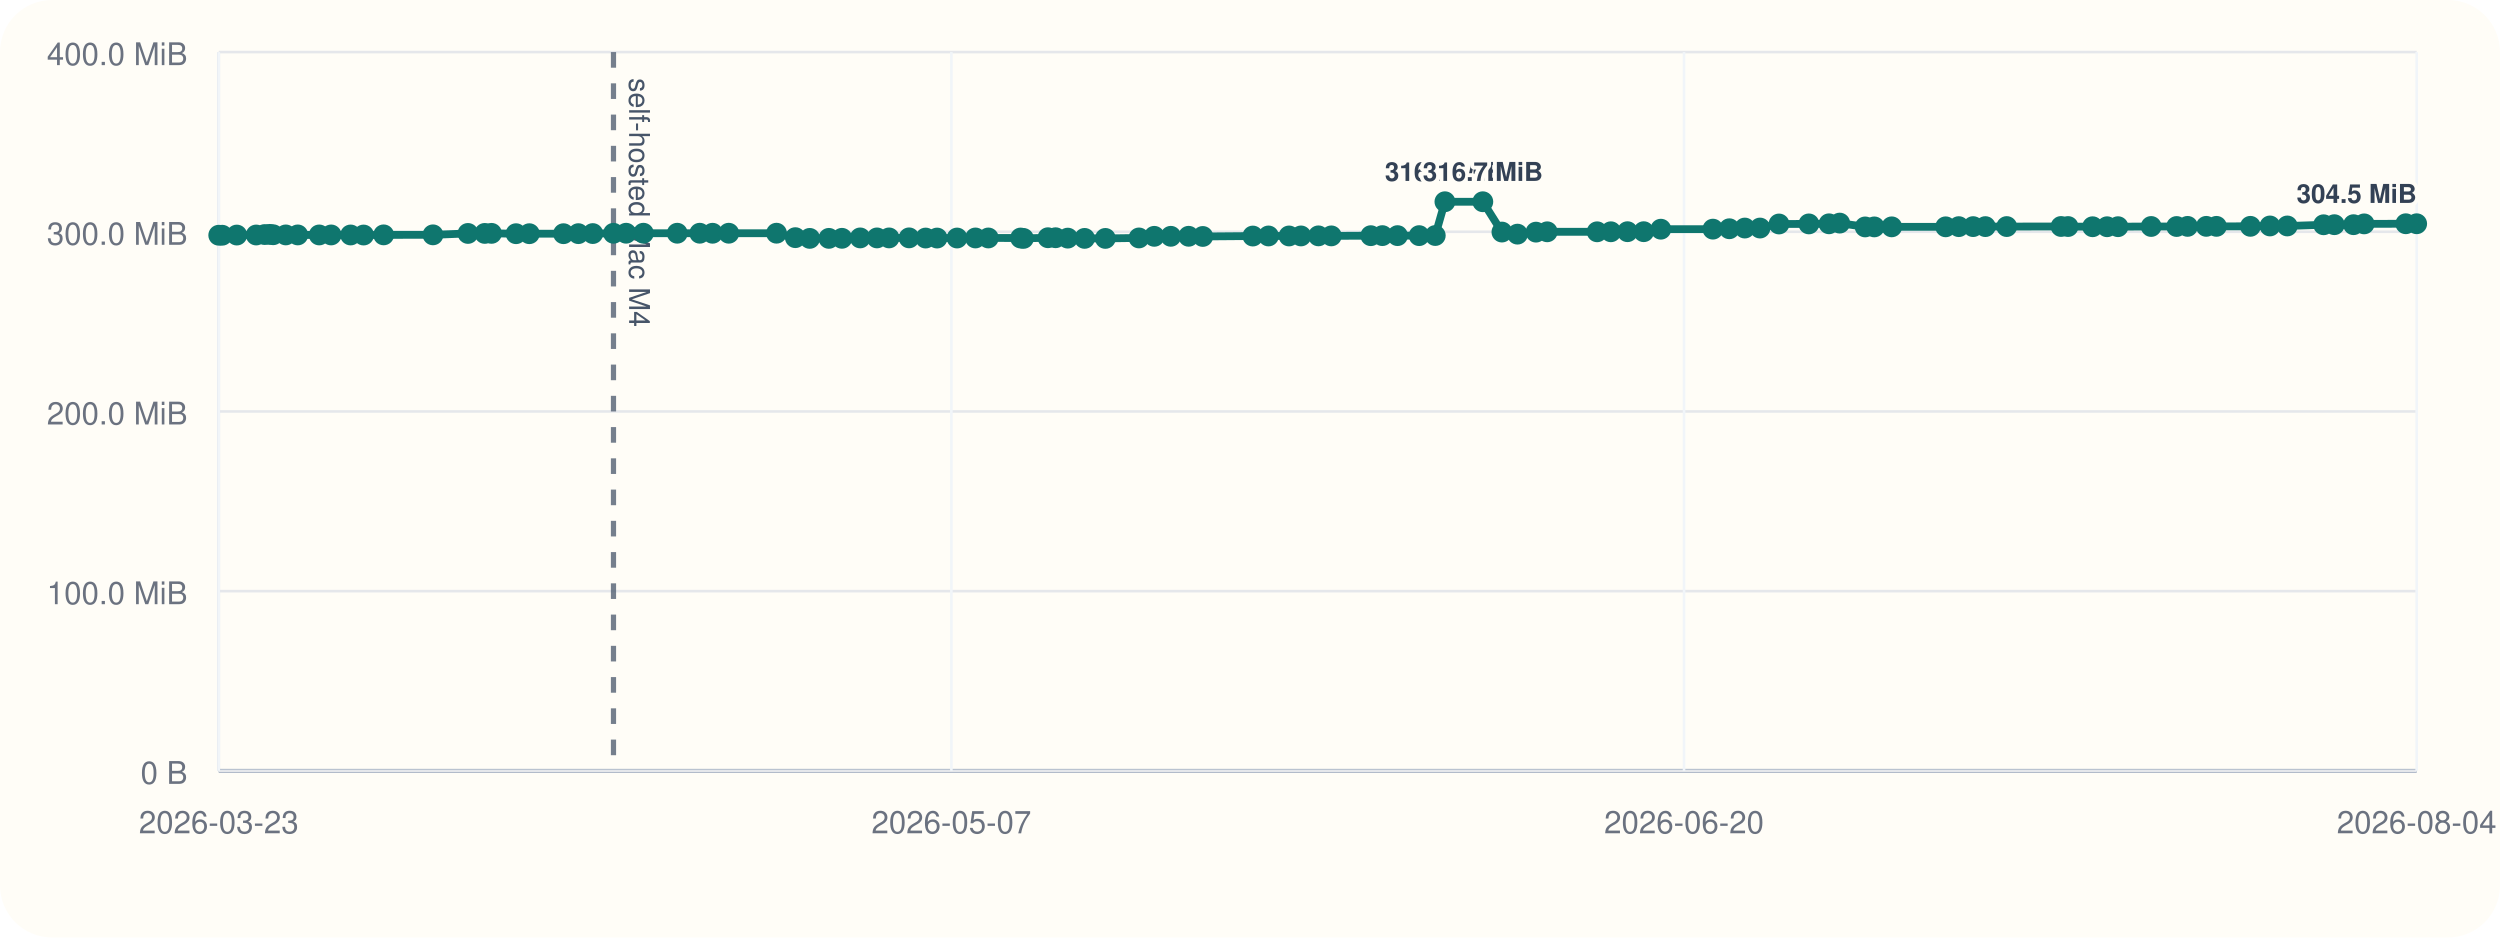
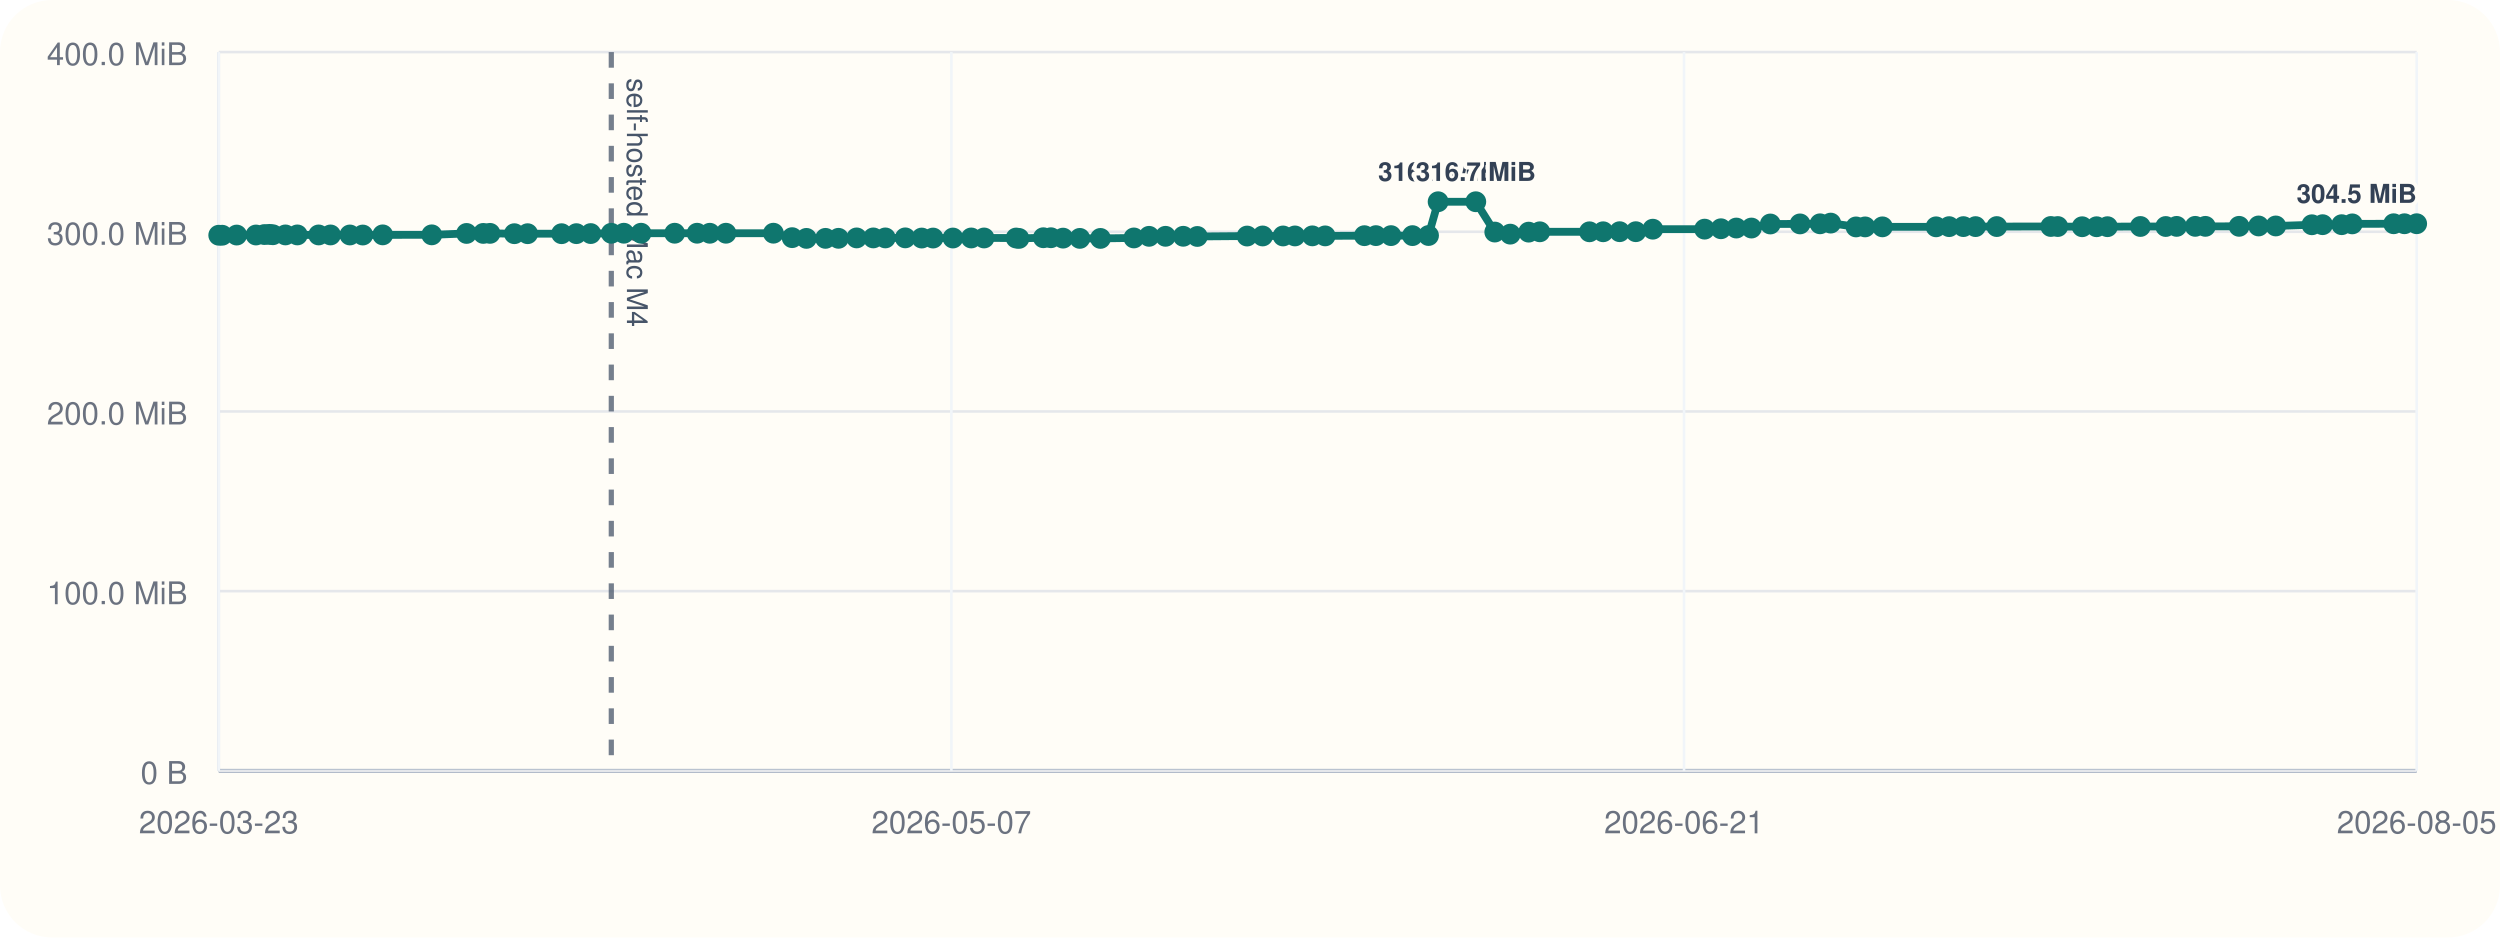
<svg xmlns="http://www.w3.org/2000/svg" viewBox="0 0 960 360">
  <rect width="960" height="360" rx="20" fill="#fffdf7" />
  <line x1="84" y1="296" x2="928" y2="296" stroke="#cbd5e1" stroke-width="1" />
  <line x1="84" y1="20" x2="84" y2="296" stroke="#cbd5e1" stroke-width="1" />
  <line x1="84" y1="296.00" x2="928" y2="296.00" stroke="#94a3b8" stroke-width="1.5" />
  <line x1="84" y1="296.00" x2="928" y2="296.00" stroke="#e5e7eb" stroke-width="1" />
  <text x="72" y="301.00" text-anchor="end" font-size="12" font-family="Helvetica, Arial, sans-serif" fill="#6b7280">0 B</text>
  <line x1="84" y1="227.00" x2="928" y2="227.00" stroke="#e5e7eb" stroke-width="1" />
  <text x="72" y="232.00" text-anchor="end" font-size="12" font-family="Helvetica, Arial, sans-serif" fill="#6b7280">100.0 MiB</text>
  <line x1="84" y1="158.00" x2="928" y2="158.00" stroke="#e5e7eb" stroke-width="1" />
  <text x="72" y="163.00" text-anchor="end" font-size="12" font-family="Helvetica, Arial, sans-serif" fill="#6b7280">200.0 MiB</text>
  <line x1="84" y1="89.00" x2="928" y2="89.00" stroke="#e5e7eb" stroke-width="1" />
  <text x="72" y="94.00" text-anchor="end" font-size="12" font-family="Helvetica, Arial, sans-serif" fill="#6b7280">300.0 MiB</text>
  <line x1="84" y1="20.00" x2="928" y2="20.00" stroke="#e5e7eb" stroke-width="1" />
  <text x="72" y="25.00" text-anchor="end" font-size="12" font-family="Helvetica, Arial, sans-serif" fill="#6b7280">400.0 MiB</text>
  <line x1="84.00" y1="20" x2="84.00" y2="296" stroke="#f1f5f9" stroke-width="1" />
  <text x="84.00" y="320" text-anchor="middle" font-size="12" font-family="Helvetica, Arial, sans-serif" fill="#6b7280">2026-03-23</text>
  <line x1="365.33" y1="20" x2="365.33" y2="296" stroke="#f1f5f9" stroke-width="1" />
  <text x="365.33" y="320" text-anchor="middle" font-size="12" font-family="Helvetica, Arial, sans-serif" fill="#6b7280">2026-05-07</text>
  <line x1="646.67" y1="20" x2="646.67" y2="296" stroke="#f1f5f9" stroke-width="1" />
-   <text x="646.67" y="320" text-anchor="middle" font-size="12" font-family="Helvetica, Arial, sans-serif" fill="#6b7280">2026-06-20</text>
+   <text x="646.67" y="320" text-anchor="middle" font-size="12" font-family="Helvetica, Arial, sans-serif" fill="#6b7280">2026-06-21</text>
  <line x1="928.00" y1="20" x2="928.00" y2="296" stroke="#f1f5f9" stroke-width="1" />
-   <text x="928.00" y="320" text-anchor="middle" font-size="12" font-family="Helvetica, Arial, sans-serif" fill="#6b7280">2026-08-04</text>
-   <line x1="235.58" y1="20" x2="235.58" y2="296" stroke="#475569" stroke-width="2" stroke-dasharray="6 6" opacity="0.75" />
-   <text x="241.58" y="30" transform="rotate(90 241.58 30)" font-size="11" font-family="Helvetica, Arial, sans-serif" fill="#475569">self-hosted Mac M4</text>
-   <polyline fill="none" stroke="#0f766e" stroke-width="3" points="84.00,90.33 85.32,90.33 90.93,90.26 98.38,90.24 101.63,90.07 103.55,90.00 104.90,90.14 109.74,90.21 114.34,90.21 122.58,90.22 127.16,90.22 134.64,90.23 139.62,90.25 147.32,90.19 166.26,90.18 179.70,89.64 186.15,89.63 188.74,89.61 198.16,89.74 203.27,89.74 216.39,89.74 222.09,89.72 227.63,89.69 235.58,89.58 240.43,89.56 247.07,89.56 260.06,89.56 268.71,89.56 273.62,89.57 279.85,89.56 298.18,89.55 305.41,91.26 310.93,91.54 318.29,91.53 323.31,91.51 330.31,91.36 336.76,91.36 341.40,91.36 349.09,91.34 355.45,91.41 359.84,91.41 367.51,91.40 374.57,91.38 379.52,91.38 391.90,91.40 393.00,91.55 402.41,91.29 405.34,91.29 410.02,91.44 416.48,91.54 424.46,91.55 437.37,91.37 443.24,90.75 449.59,90.74 456.44,90.73 461.87,90.80 481.09,90.64 487.10,90.61 494.99,90.61 499.57,90.60 506.28,90.57 511.23,90.58 526.39,90.50 530.83,90.48 536.65,90.48 544.95,90.48 551.14,90.44 554.85,77.47 569.40,77.47 576.74,89.11 582.71,89.91 589.82,89.14 594.13,89.01 613.30,89.01 618.58,89.00 624.96,88.97 631.19,88.97 637.76,88.01 657.76,87.99 664.07,87.84 670.01,87.57 675.84,87.57 683.14,86.01 694.61,85.98 702.34,85.94 706.45,85.67 716.22,87.14 719.73,87.13 726.42,87.11 747.14,87.10 752.17,87.03 757.68,87.02 762.38,87.02 770.58,87.00 791.44,86.97 794.13,86.99 803.56,87.07 809.12,87.07 813.31,87.05 826.04,86.97 835.83,86.98 840.03,86.93 847.21,86.92 851.12,86.92 864.15,86.91 871.67,86.77 878.32,86.77 892.27,86.31 896.39,86.28 903.76,86.28 907.84,85.97 923.83,85.92 928.00,85.92" />
+   <text x="928.00" y="320" text-anchor="middle" font-size="12" font-family="Helvetica, Arial, sans-serif" fill="#6b7280">2026-08-05</text>
+   <line x1="234.74" y1="20" x2="234.74" y2="296" stroke="#475569" stroke-width="2" stroke-dasharray="6 6" opacity="0.75" />
+   <text x="240.74" y="30" transform="rotate(90 240.74 30)" font-size="11" font-family="Helvetica, Arial, sans-serif" fill="#475569">self-hosted Mac M4</text>
+   <polyline fill="none" stroke="#0f766e" stroke-width="3" points="84.00,90.33 85.31,90.33 90.89,90.26 98.30,90.24 101.53,90.07 103.45,90.00 104.78,90.14 109.60,90.21 114.18,90.21 122.36,90.22 126.92,90.22 134.36,90.23 139.31,90.25 146.96,90.19 165.80,90.18 179.16,89.64 185.58,89.63 188.16,89.61 197.52,89.74 202.61,89.74 215.65,89.74 221.33,89.72 226.84,89.69 234.74,89.58 239.56,89.56 246.16,89.56 259.08,89.56 267.68,89.56 272.57,89.57 278.76,89.56 296.99,89.55 304.18,91.26 309.67,91.54 316.99,91.53 321.98,91.51 328.95,91.36 335.35,91.36 339.97,91.36 347.62,91.34 353.94,91.41 358.30,91.41 365.93,91.40 372.95,91.38 377.88,91.38 390.19,91.40 391.28,91.55 400.64,91.29 403.55,91.29 408.21,91.44 414.64,91.54 422.57,91.55 435.41,91.37 441.24,90.75 447.56,90.74 454.37,90.73 459.77,90.80 478.88,90.64 484.86,90.61 492.70,90.61 497.26,90.60 503.94,90.57 508.86,90.58 523.93,90.50 528.35,90.48 534.14,90.48 542.39,90.48 548.55,90.44 552.24,77.47 566.70,77.47 574.00,89.11 579.94,89.91 587.01,89.14 591.29,89.01 610.36,89.01 615.61,89.00 621.95,88.97 628.15,88.97 634.68,88.01 654.57,87.99 660.84,87.84 666.75,87.57 672.55,87.57 679.81,86.01 691.21,85.98 698.90,85.94 702.99,85.67 712.71,87.14 716.20,87.13 722.85,87.11 743.45,87.10 748.46,87.03 753.94,87.02 758.61,87.02 766.76,87.00 787.51,86.97 790.18,86.99 799.56,87.07 805.09,87.07 809.26,87.05 821.91,86.97 831.65,86.98 835.83,86.93 842.97,86.92 846.86,86.92 859.81,86.91 867.30,86.77 873.90,86.77 887.77,86.31 891.88,86.28 899.21,86.28 903.27,85.97 919.17,85.92 923.31,85.92 928.00,85.91" />
  <circle cx="84.00" cy="90.33" r="4" fill="#0f766e" />
-   <circle cx="85.32" cy="90.33" r="4" fill="#0f766e" />
-   <circle cx="90.93" cy="90.26" r="4" fill="#0f766e" />
-   <circle cx="98.38" cy="90.24" r="4" fill="#0f766e" />
-   <circle cx="101.63" cy="90.07" r="4" fill="#0f766e" />
-   <circle cx="103.55" cy="90.00" r="4" fill="#0f766e" />
-   <circle cx="104.90" cy="90.14" r="4" fill="#0f766e" />
-   <circle cx="109.74" cy="90.21" r="4" fill="#0f766e" />
-   <circle cx="114.34" cy="90.21" r="4" fill="#0f766e" />
-   <circle cx="122.58" cy="90.22" r="4" fill="#0f766e" />
-   <circle cx="127.16" cy="90.22" r="4" fill="#0f766e" />
-   <circle cx="134.64" cy="90.23" r="4" fill="#0f766e" />
-   <circle cx="139.62" cy="90.25" r="4" fill="#0f766e" />
-   <circle cx="147.32" cy="90.19" r="4" fill="#0f766e" />
-   <circle cx="166.26" cy="90.18" r="4" fill="#0f766e" />
-   <circle cx="179.70" cy="89.64" r="4" fill="#0f766e" />
-   <circle cx="186.15" cy="89.63" r="4" fill="#0f766e" />
-   <circle cx="188.74" cy="89.61" r="4" fill="#0f766e" />
-   <circle cx="198.16" cy="89.74" r="4" fill="#0f766e" />
-   <circle cx="203.27" cy="89.74" r="4" fill="#0f766e" />
-   <circle cx="216.39" cy="89.74" r="4" fill="#0f766e" />
-   <circle cx="222.09" cy="89.72" r="4" fill="#0f766e" />
-   <circle cx="227.63" cy="89.69" r="4" fill="#0f766e" />
-   <circle cx="235.58" cy="89.58" r="4" fill="#0f766e" />
-   <circle cx="240.43" cy="89.56" r="4" fill="#0f766e" />
-   <circle cx="247.07" cy="89.56" r="4" fill="#0f766e" />
-   <circle cx="260.06" cy="89.56" r="4" fill="#0f766e" />
-   <circle cx="268.71" cy="89.56" r="4" fill="#0f766e" />
-   <circle cx="273.62" cy="89.57" r="4" fill="#0f766e" />
-   <circle cx="279.85" cy="89.56" r="4" fill="#0f766e" />
-   <circle cx="298.18" cy="89.55" r="4" fill="#0f766e" />
-   <circle cx="305.41" cy="91.26" r="4" fill="#0f766e" />
-   <circle cx="310.93" cy="91.54" r="4" fill="#0f766e" />
-   <circle cx="318.29" cy="91.53" r="4" fill="#0f766e" />
-   <circle cx="323.31" cy="91.51" r="4" fill="#0f766e" />
-   <circle cx="330.31" cy="91.36" r="4" fill="#0f766e" />
-   <circle cx="336.76" cy="91.36" r="4" fill="#0f766e" />
-   <circle cx="341.40" cy="91.36" r="4" fill="#0f766e" />
-   <circle cx="349.09" cy="91.34" r="4" fill="#0f766e" />
-   <circle cx="355.45" cy="91.41" r="4" fill="#0f766e" />
-   <circle cx="359.84" cy="91.41" r="4" fill="#0f766e" />
-   <circle cx="367.51" cy="91.40" r="4" fill="#0f766e" />
-   <circle cx="374.57" cy="91.38" r="4" fill="#0f766e" />
-   <circle cx="379.52" cy="91.38" r="4" fill="#0f766e" />
-   <circle cx="391.90" cy="91.40" r="4" fill="#0f766e" />
-   <circle cx="393.00" cy="91.55" r="4" fill="#0f766e" />
-   <circle cx="402.41" cy="91.29" r="4" fill="#0f766e" />
-   <circle cx="405.34" cy="91.29" r="4" fill="#0f766e" />
-   <circle cx="410.02" cy="91.44" r="4" fill="#0f766e" />
-   <circle cx="416.48" cy="91.54" r="4" fill="#0f766e" />
-   <circle cx="424.46" cy="91.55" r="4" fill="#0f766e" />
-   <circle cx="437.37" cy="91.37" r="4" fill="#0f766e" />
-   <circle cx="443.24" cy="90.75" r="4" fill="#0f766e" />
-   <circle cx="449.59" cy="90.74" r="4" fill="#0f766e" />
-   <circle cx="456.44" cy="90.73" r="4" fill="#0f766e" />
-   <circle cx="461.87" cy="90.80" r="4" fill="#0f766e" />
-   <circle cx="481.09" cy="90.64" r="4" fill="#0f766e" />
-   <circle cx="487.10" cy="90.61" r="4" fill="#0f766e" />
-   <circle cx="494.99" cy="90.61" r="4" fill="#0f766e" />
-   <circle cx="499.57" cy="90.60" r="4" fill="#0f766e" />
-   <circle cx="506.28" cy="90.57" r="4" fill="#0f766e" />
-   <circle cx="511.23" cy="90.58" r="4" fill="#0f766e" />
-   <circle cx="526.39" cy="90.50" r="4" fill="#0f766e" />
-   <circle cx="530.83" cy="90.48" r="4" fill="#0f766e" />
-   <circle cx="536.65" cy="90.48" r="4" fill="#0f766e" />
-   <circle cx="544.95" cy="90.48" r="4" fill="#0f766e" />
-   <circle cx="551.14" cy="90.44" r="4" fill="#0f766e" />
-   <circle cx="554.85" cy="77.47" r="4" fill="#0f766e" />
-   <text x="554.85" y="69.47" text-anchor="middle" font-size="10" font-family="Helvetica, Arial, sans-serif" font-weight="600" paint-order="stroke" stroke="#fffdf7" stroke-width="3" stroke-linejoin="round" fill="#334155">316.7 MiB</text>
-   <circle cx="569.40" cy="77.47" r="4" fill="#0f766e" />
-   <text x="569.40" y="69.47" text-anchor="middle" font-size="10" font-family="Helvetica, Arial, sans-serif" font-weight="600" paint-order="stroke" stroke="#fffdf7" stroke-width="3" stroke-linejoin="round" fill="#334155">316.7 MiB</text>
-   <circle cx="576.74" cy="89.11" r="4" fill="#0f766e" />
-   <circle cx="582.71" cy="89.91" r="4" fill="#0f766e" />
-   <circle cx="589.82" cy="89.14" r="4" fill="#0f766e" />
-   <circle cx="594.13" cy="89.01" r="4" fill="#0f766e" />
-   <circle cx="613.30" cy="89.01" r="4" fill="#0f766e" />
-   <circle cx="618.58" cy="89.00" r="4" fill="#0f766e" />
-   <circle cx="624.96" cy="88.97" r="4" fill="#0f766e" />
-   <circle cx="631.19" cy="88.97" r="4" fill="#0f766e" />
-   <circle cx="637.76" cy="88.01" r="4" fill="#0f766e" />
-   <circle cx="657.76" cy="87.99" r="4" fill="#0f766e" />
-   <circle cx="664.07" cy="87.84" r="4" fill="#0f766e" />
-   <circle cx="670.01" cy="87.57" r="4" fill="#0f766e" />
-   <circle cx="675.84" cy="87.57" r="4" fill="#0f766e" />
-   <circle cx="683.14" cy="86.01" r="4" fill="#0f766e" />
-   <circle cx="694.61" cy="85.98" r="4" fill="#0f766e" />
-   <circle cx="702.34" cy="85.94" r="4" fill="#0f766e" />
-   <circle cx="706.45" cy="85.67" r="4" fill="#0f766e" />
-   <circle cx="716.22" cy="87.14" r="4" fill="#0f766e" />
-   <circle cx="719.73" cy="87.13" r="4" fill="#0f766e" />
-   <circle cx="726.42" cy="87.11" r="4" fill="#0f766e" />
-   <circle cx="747.14" cy="87.10" r="4" fill="#0f766e" />
-   <circle cx="752.17" cy="87.03" r="4" fill="#0f766e" />
-   <circle cx="757.68" cy="87.02" r="4" fill="#0f766e" />
-   <circle cx="762.38" cy="87.02" r="4" fill="#0f766e" />
-   <circle cx="770.58" cy="87.00" r="4" fill="#0f766e" />
-   <circle cx="791.44" cy="86.97" r="4" fill="#0f766e" />
-   <circle cx="794.13" cy="86.99" r="4" fill="#0f766e" />
-   <circle cx="803.56" cy="87.07" r="4" fill="#0f766e" />
-   <circle cx="809.12" cy="87.07" r="4" fill="#0f766e" />
-   <circle cx="813.31" cy="87.05" r="4" fill="#0f766e" />
-   <circle cx="826.04" cy="86.97" r="4" fill="#0f766e" />
-   <circle cx="835.83" cy="86.98" r="4" fill="#0f766e" />
-   <circle cx="840.03" cy="86.93" r="4" fill="#0f766e" />
-   <circle cx="847.21" cy="86.92" r="4" fill="#0f766e" />
-   <circle cx="851.12" cy="86.92" r="4" fill="#0f766e" />
-   <circle cx="864.15" cy="86.91" r="4" fill="#0f766e" />
-   <circle cx="871.67" cy="86.77" r="4" fill="#0f766e" />
-   <circle cx="878.32" cy="86.77" r="4" fill="#0f766e" />
-   <circle cx="892.27" cy="86.31" r="4" fill="#0f766e" />
-   <circle cx="896.39" cy="86.28" r="4" fill="#0f766e" />
-   <circle cx="903.76" cy="86.28" r="4" fill="#0f766e" />
-   <circle cx="907.84" cy="85.97" r="4" fill="#0f766e" />
-   <circle cx="923.83" cy="85.92" r="4" fill="#0f766e" />
-   <circle cx="928.00" cy="85.92" r="4" fill="#0f766e" />
-   <text x="928.00" y="77.92" text-anchor="end" font-size="10" font-family="Helvetica, Arial, sans-serif" font-weight="600" paint-order="stroke" stroke="#fffdf7" stroke-width="3" stroke-linejoin="round" fill="#334155">304.5 MiB</text>
+   <circle cx="85.31" cy="90.33" r="4" fill="#0f766e" />
+   <circle cx="90.89" cy="90.26" r="4" fill="#0f766e" />
+   <circle cx="98.30" cy="90.24" r="4" fill="#0f766e" />
+   <circle cx="101.53" cy="90.07" r="4" fill="#0f766e" />
+   <circle cx="103.45" cy="90.00" r="4" fill="#0f766e" />
+   <circle cx="104.78" cy="90.14" r="4" fill="#0f766e" />
+   <circle cx="109.60" cy="90.21" r="4" fill="#0f766e" />
+   <circle cx="114.18" cy="90.21" r="4" fill="#0f766e" />
+   <circle cx="122.36" cy="90.22" r="4" fill="#0f766e" />
+   <circle cx="126.92" cy="90.22" r="4" fill="#0f766e" />
+   <circle cx="134.36" cy="90.23" r="4" fill="#0f766e" />
+   <circle cx="139.31" cy="90.25" r="4" fill="#0f766e" />
+   <circle cx="146.96" cy="90.19" r="4" fill="#0f766e" />
+   <circle cx="165.80" cy="90.18" r="4" fill="#0f766e" />
+   <circle cx="179.16" cy="89.64" r="4" fill="#0f766e" />
+   <circle cx="185.58" cy="89.63" r="4" fill="#0f766e" />
+   <circle cx="188.16" cy="89.61" r="4" fill="#0f766e" />
+   <circle cx="197.52" cy="89.74" r="4" fill="#0f766e" />
+   <circle cx="202.61" cy="89.74" r="4" fill="#0f766e" />
+   <circle cx="215.65" cy="89.74" r="4" fill="#0f766e" />
+   <circle cx="221.33" cy="89.72" r="4" fill="#0f766e" />
+   <circle cx="226.84" cy="89.69" r="4" fill="#0f766e" />
+   <circle cx="234.74" cy="89.58" r="4" fill="#0f766e" />
+   <circle cx="239.56" cy="89.56" r="4" fill="#0f766e" />
+   <circle cx="246.16" cy="89.56" r="4" fill="#0f766e" />
+   <circle cx="259.08" cy="89.56" r="4" fill="#0f766e" />
+   <circle cx="267.68" cy="89.56" r="4" fill="#0f766e" />
+   <circle cx="272.57" cy="89.57" r="4" fill="#0f766e" />
+   <circle cx="278.76" cy="89.56" r="4" fill="#0f766e" />
+   <circle cx="296.99" cy="89.55" r="4" fill="#0f766e" />
+   <circle cx="304.18" cy="91.26" r="4" fill="#0f766e" />
+   <circle cx="309.67" cy="91.54" r="4" fill="#0f766e" />
+   <circle cx="316.99" cy="91.53" r="4" fill="#0f766e" />
+   <circle cx="321.98" cy="91.51" r="4" fill="#0f766e" />
+   <circle cx="328.95" cy="91.36" r="4" fill="#0f766e" />
+   <circle cx="335.35" cy="91.36" r="4" fill="#0f766e" />
+   <circle cx="339.97" cy="91.36" r="4" fill="#0f766e" />
+   <circle cx="347.62" cy="91.34" r="4" fill="#0f766e" />
+   <circle cx="353.94" cy="91.41" r="4" fill="#0f766e" />
+   <circle cx="358.30" cy="91.41" r="4" fill="#0f766e" />
+   <circle cx="365.93" cy="91.40" r="4" fill="#0f766e" />
+   <circle cx="372.95" cy="91.38" r="4" fill="#0f766e" />
+   <circle cx="377.88" cy="91.38" r="4" fill="#0f766e" />
+   <circle cx="390.19" cy="91.40" r="4" fill="#0f766e" />
+   <circle cx="391.28" cy="91.55" r="4" fill="#0f766e" />
+   <circle cx="400.64" cy="91.29" r="4" fill="#0f766e" />
+   <circle cx="403.55" cy="91.29" r="4" fill="#0f766e" />
+   <circle cx="408.21" cy="91.44" r="4" fill="#0f766e" />
+   <circle cx="414.64" cy="91.54" r="4" fill="#0f766e" />
+   <circle cx="422.57" cy="91.55" r="4" fill="#0f766e" />
+   <circle cx="435.41" cy="91.37" r="4" fill="#0f766e" />
+   <circle cx="441.24" cy="90.75" r="4" fill="#0f766e" />
+   <circle cx="447.56" cy="90.74" r="4" fill="#0f766e" />
+   <circle cx="454.37" cy="90.73" r="4" fill="#0f766e" />
+   <circle cx="459.77" cy="90.80" r="4" fill="#0f766e" />
+   <circle cx="478.88" cy="90.64" r="4" fill="#0f766e" />
+   <circle cx="484.86" cy="90.61" r="4" fill="#0f766e" />
+   <circle cx="492.70" cy="90.61" r="4" fill="#0f766e" />
+   <circle cx="497.26" cy="90.60" r="4" fill="#0f766e" />
+   <circle cx="503.94" cy="90.57" r="4" fill="#0f766e" />
+   <circle cx="508.86" cy="90.58" r="4" fill="#0f766e" />
+   <circle cx="523.93" cy="90.50" r="4" fill="#0f766e" />
+   <circle cx="528.35" cy="90.48" r="4" fill="#0f766e" />
+   <circle cx="534.14" cy="90.48" r="4" fill="#0f766e" />
+   <circle cx="542.39" cy="90.48" r="4" fill="#0f766e" />
+   <circle cx="548.55" cy="90.44" r="4" fill="#0f766e" />
+   <circle cx="552.24" cy="77.47" r="4" fill="#0f766e" />
+   <text x="552.24" y="69.47" text-anchor="middle" font-size="10" font-family="Helvetica, Arial, sans-serif" font-weight="600" paint-order="stroke" stroke="#fffdf7" stroke-width="3" stroke-linejoin="round" fill="#334155">316.7 MiB</text>
+   <circle cx="566.70" cy="77.47" r="4" fill="#0f766e" />
+   <text x="566.70" y="69.47" text-anchor="middle" font-size="10" font-family="Helvetica, Arial, sans-serif" font-weight="600" paint-order="stroke" stroke="#fffdf7" stroke-width="3" stroke-linejoin="round" fill="#334155">316.7 MiB</text>
+   <circle cx="574.00" cy="89.11" r="4" fill="#0f766e" />
+   <circle cx="579.94" cy="89.91" r="4" fill="#0f766e" />
+   <circle cx="587.01" cy="89.14" r="4" fill="#0f766e" />
+   <circle cx="591.29" cy="89.01" r="4" fill="#0f766e" />
+   <circle cx="610.36" cy="89.01" r="4" fill="#0f766e" />
+   <circle cx="615.61" cy="89.00" r="4" fill="#0f766e" />
+   <circle cx="621.95" cy="88.97" r="4" fill="#0f766e" />
+   <circle cx="628.15" cy="88.97" r="4" fill="#0f766e" />
+   <circle cx="634.68" cy="88.01" r="4" fill="#0f766e" />
+   <circle cx="654.57" cy="87.99" r="4" fill="#0f766e" />
+   <circle cx="660.84" cy="87.84" r="4" fill="#0f766e" />
+   <circle cx="666.75" cy="87.57" r="4" fill="#0f766e" />
+   <circle cx="672.55" cy="87.57" r="4" fill="#0f766e" />
+   <circle cx="679.81" cy="86.01" r="4" fill="#0f766e" />
+   <circle cx="691.21" cy="85.98" r="4" fill="#0f766e" />
+   <circle cx="698.90" cy="85.94" r="4" fill="#0f766e" />
+   <circle cx="702.99" cy="85.67" r="4" fill="#0f766e" />
+   <circle cx="712.71" cy="87.14" r="4" fill="#0f766e" />
+   <circle cx="716.20" cy="87.13" r="4" fill="#0f766e" />
+   <circle cx="722.85" cy="87.11" r="4" fill="#0f766e" />
+   <circle cx="743.45" cy="87.10" r="4" fill="#0f766e" />
+   <circle cx="748.46" cy="87.03" r="4" fill="#0f766e" />
+   <circle cx="753.94" cy="87.02" r="4" fill="#0f766e" />
+   <circle cx="758.61" cy="87.02" r="4" fill="#0f766e" />
+   <circle cx="766.76" cy="87.00" r="4" fill="#0f766e" />
+   <circle cx="787.51" cy="86.97" r="4" fill="#0f766e" />
+   <circle cx="790.18" cy="86.99" r="4" fill="#0f766e" />
+   <circle cx="799.56" cy="87.07" r="4" fill="#0f766e" />
+   <circle cx="805.09" cy="87.07" r="4" fill="#0f766e" />
+   <circle cx="809.26" cy="87.05" r="4" fill="#0f766e" />
+   <circle cx="821.91" cy="86.97" r="4" fill="#0f766e" />
+   <circle cx="831.65" cy="86.98" r="4" fill="#0f766e" />
+   <circle cx="835.83" cy="86.93" r="4" fill="#0f766e" />
+   <circle cx="842.97" cy="86.92" r="4" fill="#0f766e" />
+   <circle cx="846.86" cy="86.92" r="4" fill="#0f766e" />
+   <circle cx="859.81" cy="86.91" r="4" fill="#0f766e" />
+   <circle cx="867.30" cy="86.77" r="4" fill="#0f766e" />
+   <circle cx="873.90" cy="86.77" r="4" fill="#0f766e" />
+   <circle cx="887.77" cy="86.31" r="4" fill="#0f766e" />
+   <circle cx="891.88" cy="86.28" r="4" fill="#0f766e" />
+   <circle cx="899.21" cy="86.28" r="4" fill="#0f766e" />
+   <circle cx="903.27" cy="85.97" r="4" fill="#0f766e" />
+   <circle cx="919.17" cy="85.92" r="4" fill="#0f766e" />
+   <circle cx="923.31" cy="85.92" r="4" fill="#0f766e" />
+   <circle cx="928.00" cy="85.91" r="4" fill="#0f766e" />
+   <text x="928.00" y="77.91" text-anchor="end" font-size="10" font-family="Helvetica, Arial, sans-serif" font-weight="600" paint-order="stroke" stroke="#fffdf7" stroke-width="3" stroke-linejoin="round" fill="#334155">304.5 MiB</text>
</svg>
